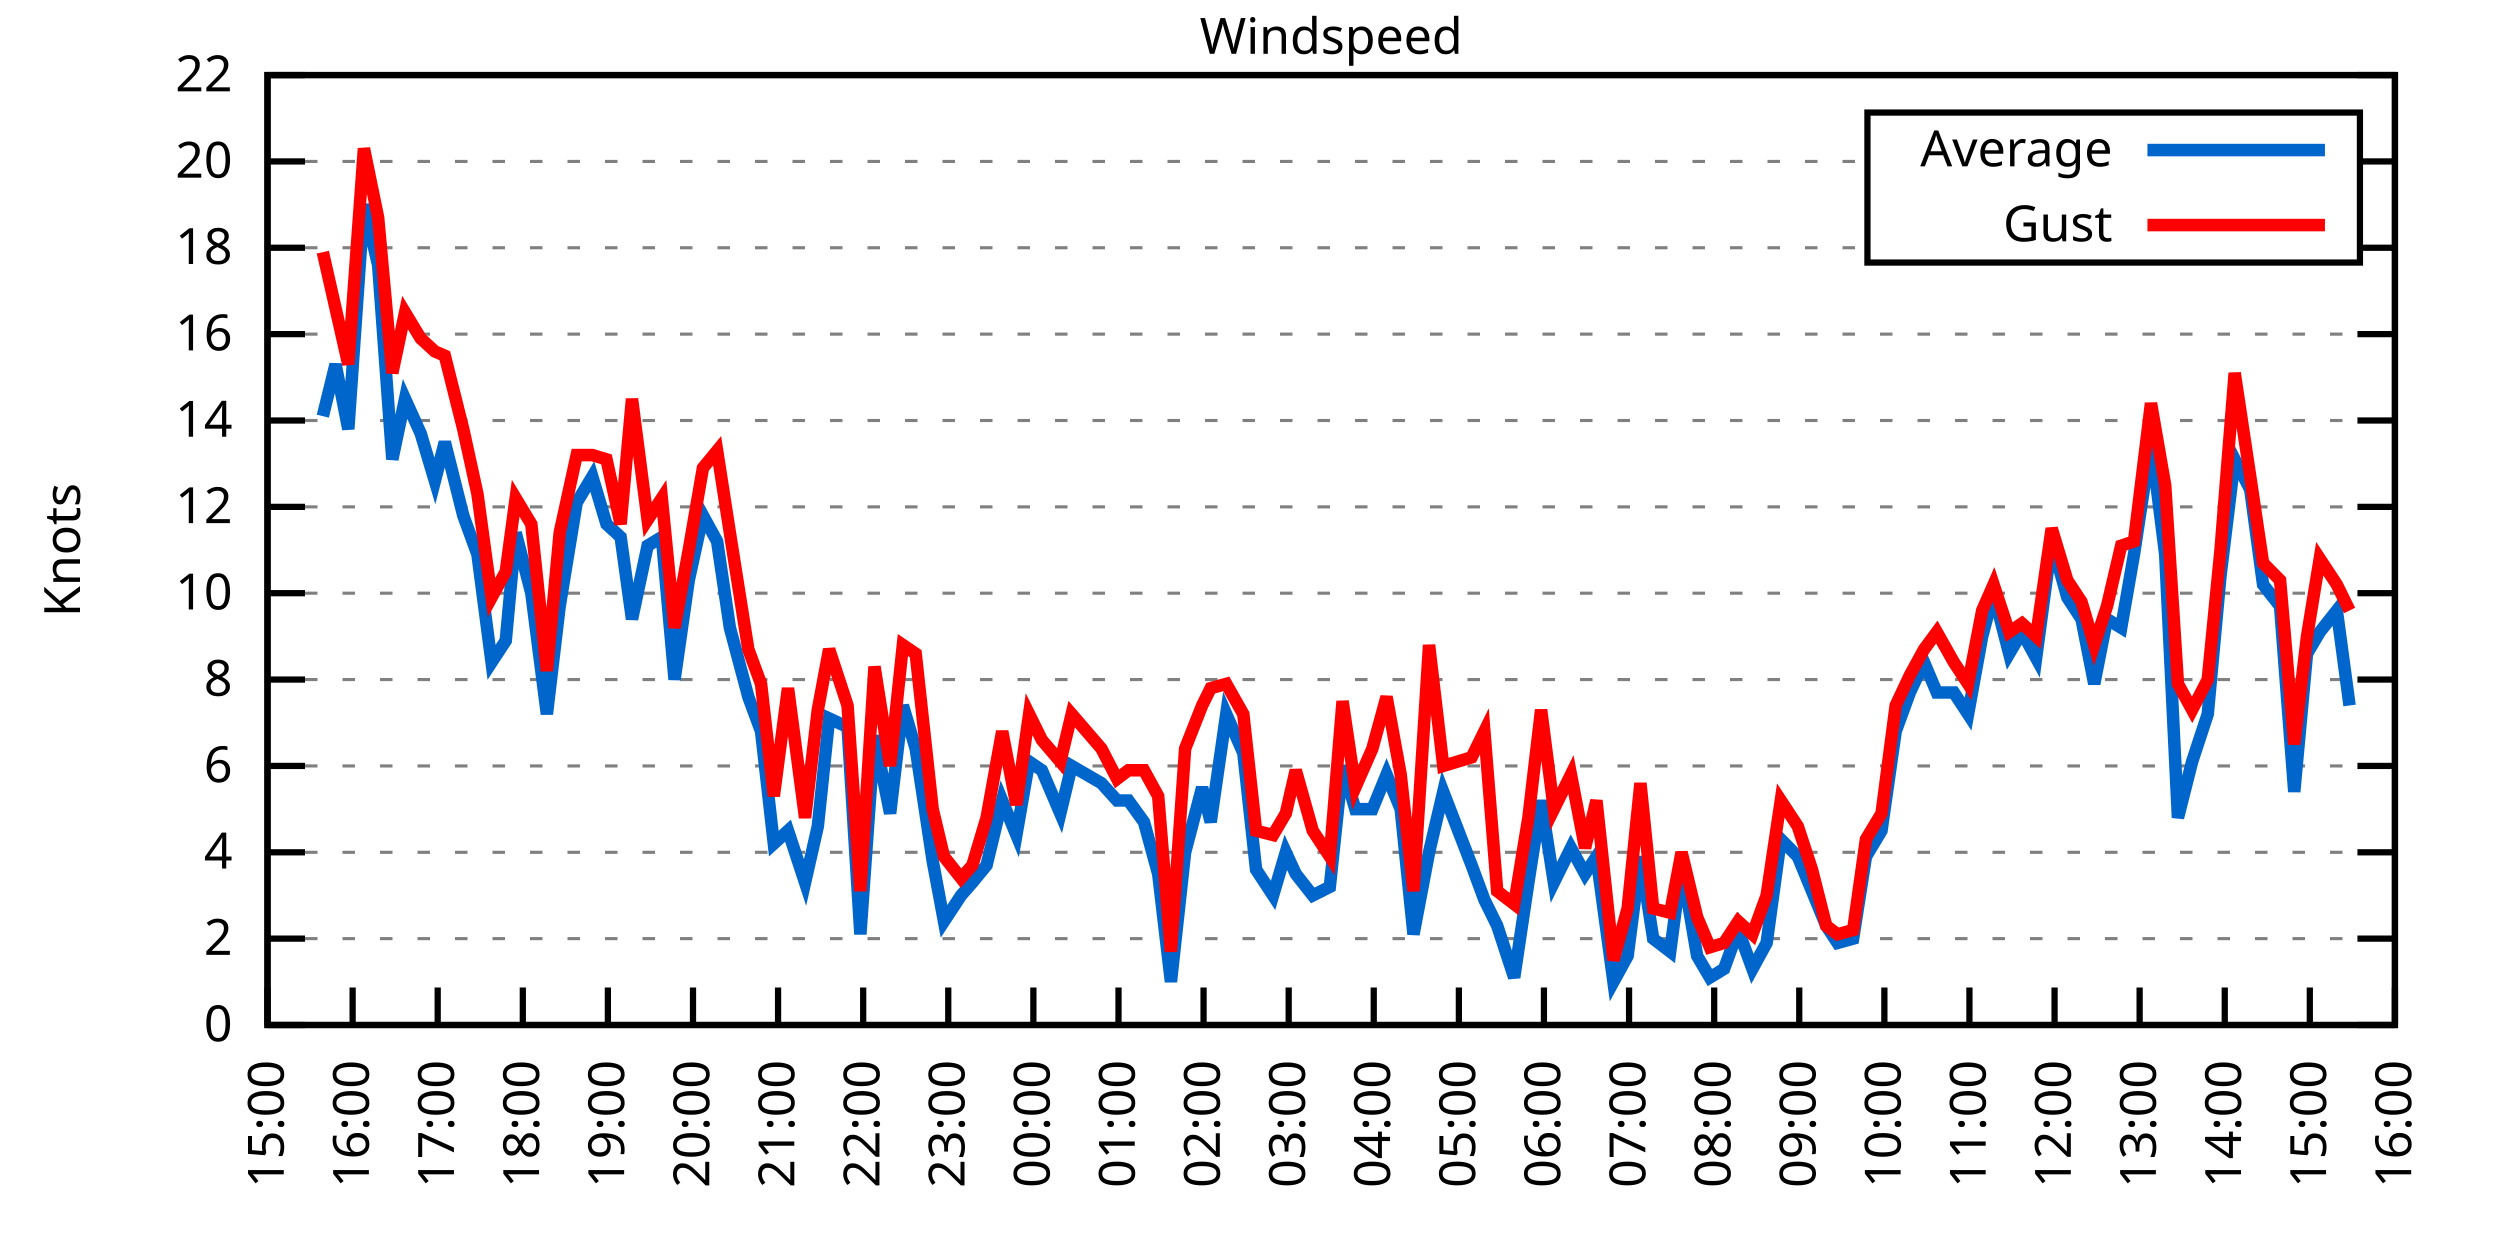
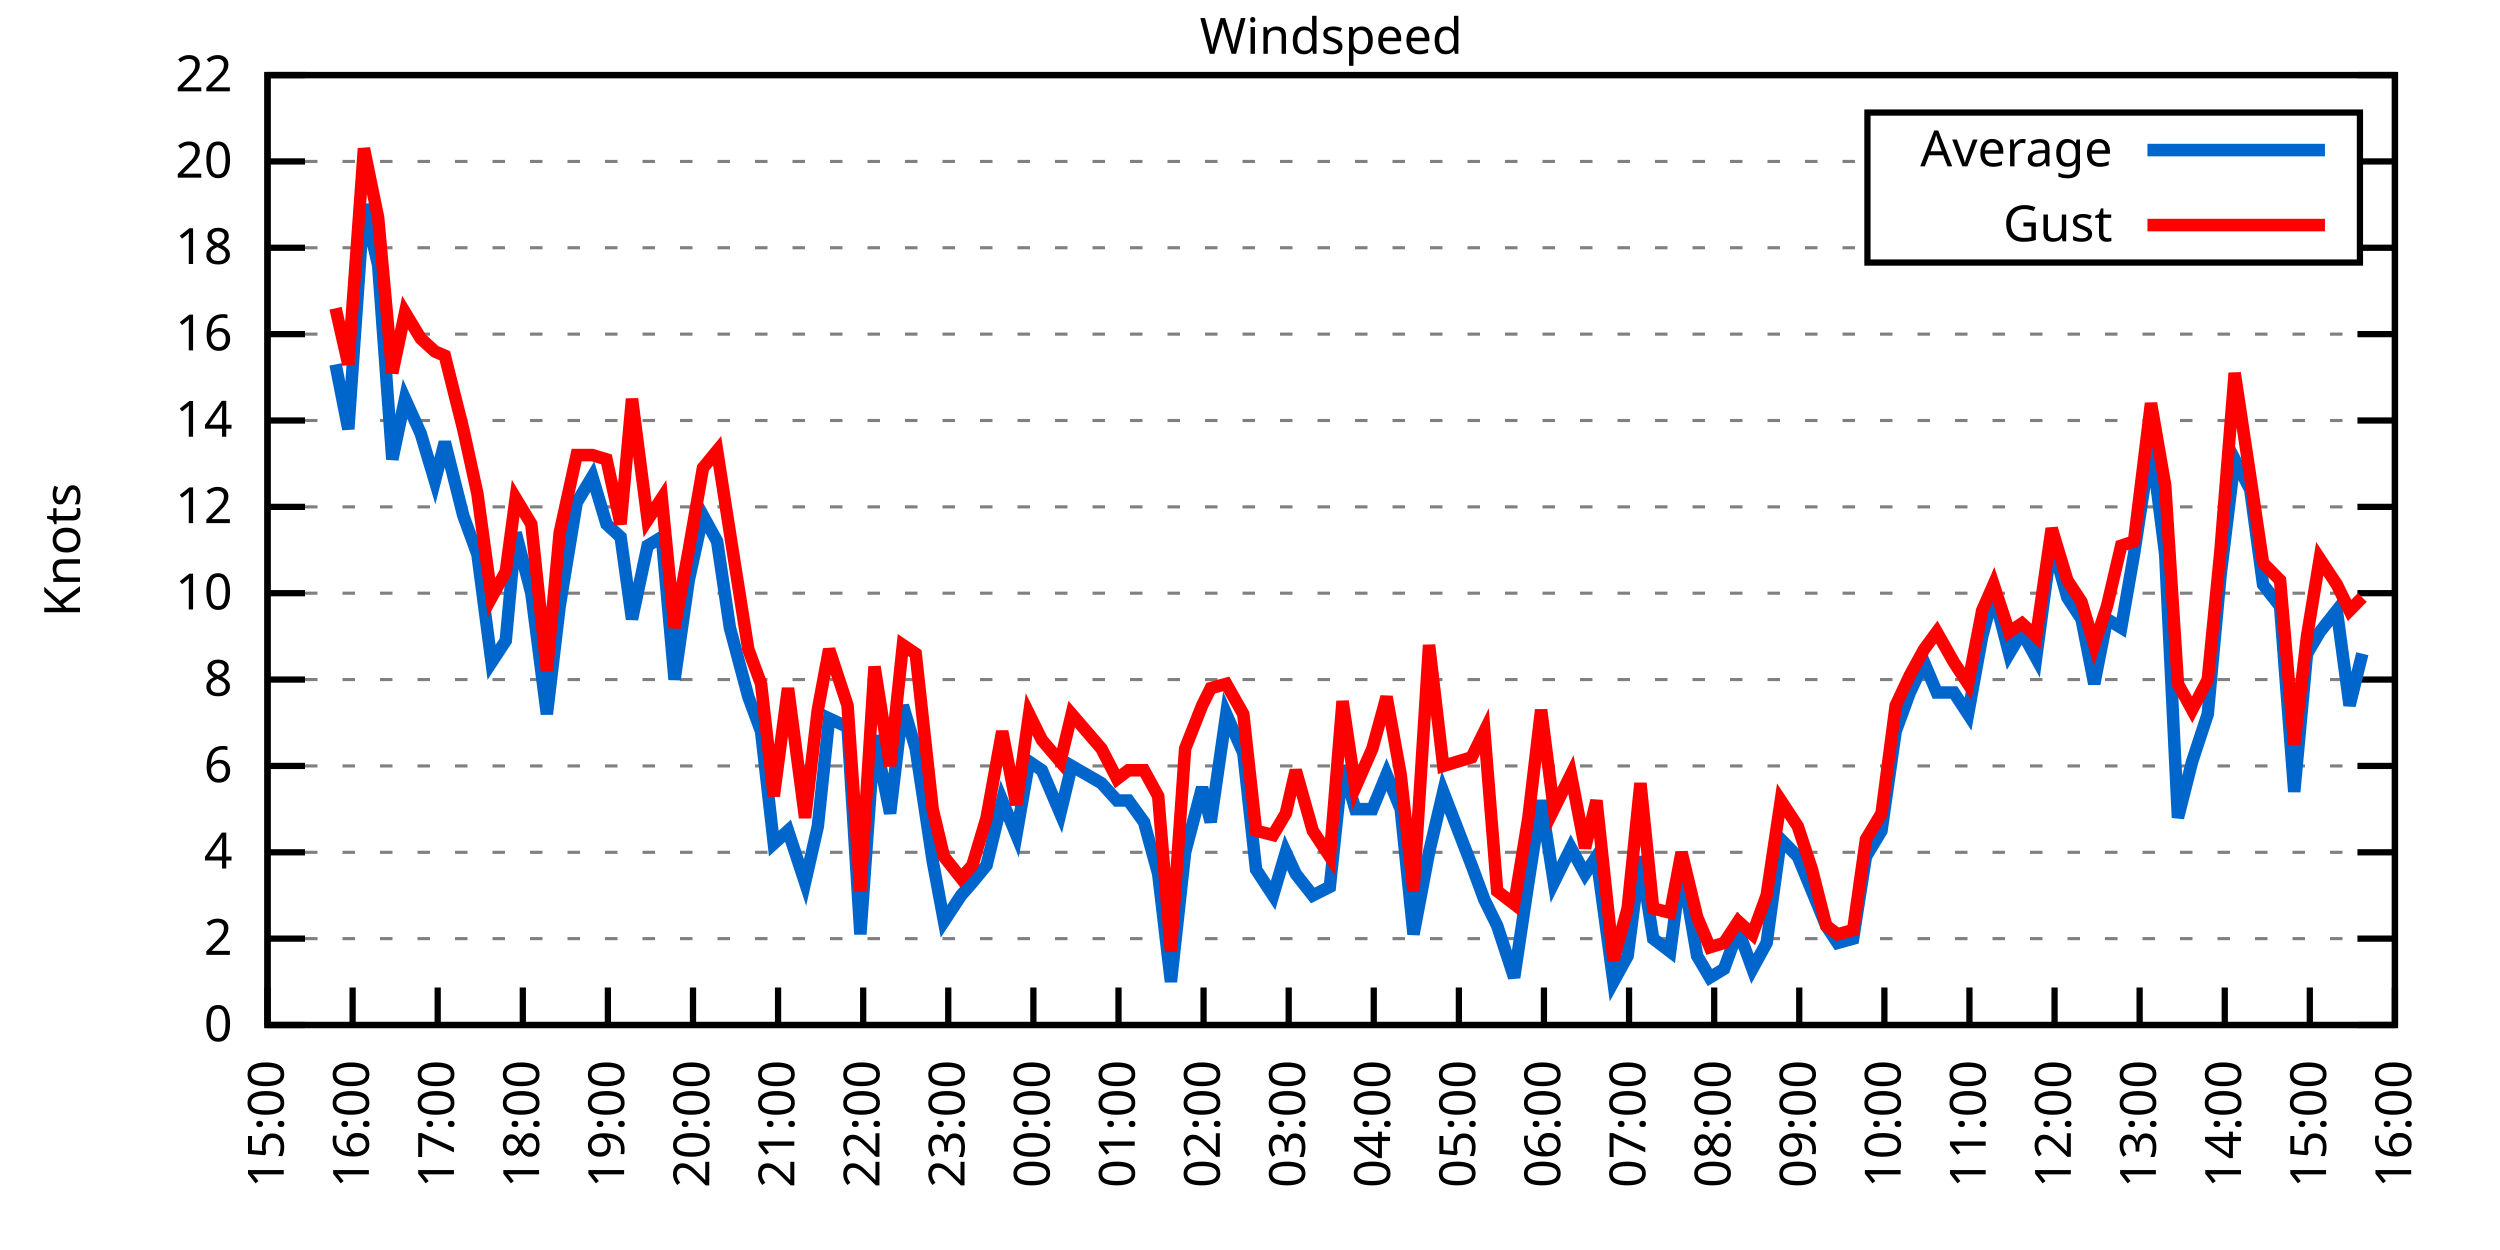
<svg xmlns="http://www.w3.org/2000/svg" xmlns:xlink="http://www.w3.org/1999/xlink" width="400" height="200" viewBox="0 0 400 200">
  <g id="gnuplot_canvas">
    <rect x="0" y="0" width="400" height="200" fill="none" />
    <defs>
      <circle id="gpDot" r="0.5" stroke-width="0.5" stroke="currentColor" />
      <path id="gpPt0" stroke-width="0.333" stroke="currentColor" d="M-1,0 h2 M0,-1 v2" />
      <path id="gpPt1" stroke-width="0.333" stroke="currentColor" d="M-1,-1 L1,1 M1,-1 L-1,1" />
      <path id="gpPt2" stroke-width="0.333" stroke="currentColor" d="M-1,0 L1,0 M0,-1 L0,1 M-1,-1 L1,1 M-1,1 L1,-1" />
      <rect id="gpPt3" stroke-width="0.333" stroke="currentColor" x="-1" y="-1" width="2" height="2" />
      <rect id="gpPt4" stroke-width="0.333" stroke="currentColor" fill="currentColor" x="-1" y="-1" width="2" height="2" />
      <circle id="gpPt5" stroke-width="0.333" stroke="currentColor" cx="0" cy="0" r="1" />
      <use xlink:href="#gpPt5" id="gpPt6" fill="currentColor" stroke="none" />
      <path id="gpPt7" stroke-width="0.333" stroke="currentColor" d="M0,-1.33 L-1.33,0.67 L1.33,0.67 z" />
      <use xlink:href="#gpPt7" id="gpPt8" fill="currentColor" stroke="none" />
      <use xlink:href="#gpPt7" id="gpPt9" stroke="currentColor" transform="rotate(180)" />
      <use xlink:href="#gpPt9" id="gpPt10" fill="currentColor" stroke="none" />
      <use xlink:href="#gpPt3" id="gpPt11" stroke="currentColor" transform="rotate(45)" />
      <use xlink:href="#gpPt11" id="gpPt12" fill="currentColor" stroke="none" />
      <path id="gpPt13" stroke-width="0.333" stroke="currentColor" d="M0,1.330 L1.265,0.411 L0.782,-1.067 L-0.782,-1.076 L-1.265,0.411 z" />
      <use xlink:href="#gpPt13" id="gpPt14" fill="currentColor" stroke="none" />
      <filter id="textbox" filterUnits="objectBoundingBox" x="0" y="0" height="1" width="1">
        <feFlood flood-color="white" flood-opacity="1" result="bgnd" />
        <feComposite in="SourceGraphic" in2="bgnd" operator="atop" />
      </filter>
      <filter id="greybox" filterUnits="objectBoundingBox" x="0" y="0" height="1" width="1">
        <feFlood flood-color="lightgrey" flood-opacity="1" result="grey" />
        <feComposite in="SourceGraphic" in2="grey" operator="atop" />
      </filter>
    </defs>
    <g fill="none" color="white" stroke="currentColor" stroke-width="1.00" stroke-linecap="butt" stroke-linejoin="miter">
</g>
    <g fill="none" color="black" stroke="currentColor" stroke-width="1.00" stroke-linecap="butt" stroke-linejoin="miter">
      <g stroke="none" shape-rendering="crispEdges">
        <polygon fill="rgb(255, 255, 255)" points="42.80,164.00 383.18,164.00 383.18,12.02 42.80,12.02 " />
      </g>
    </g>
    <g fill="none" color="black" stroke="currentColor" stroke-width="1.00" stroke-linecap="butt" stroke-linejoin="miter">
</g>
    <g fill="none" color="black" stroke="black" stroke-width="0.50" stroke-linecap="butt" stroke-linejoin="miter">
</g>
    <g fill="none" color="gray" stroke="currentColor" stroke-width="0.50" stroke-linecap="butt" stroke-linejoin="miter">
      <path stroke="gray" stroke-dasharray="2,4" class="gridline" d="M42.80,164.00 L383.19,164.00  " />
    </g>
    <g fill="none" color="gray" stroke="gray" stroke-width="1.00" stroke-linecap="butt" stroke-linejoin="miter">
</g>
    <g fill="none" color="black" stroke="currentColor" stroke-width="1.00" stroke-linecap="butt" stroke-linejoin="miter">
      <path stroke="black" d="M42.80,164.00 L48.80,164.00 M383.19,164.00 L377.19,164.00  " />
      <g transform="translate(37.20,166.60)" stroke="none" fill="black" font-family="Sans" font-size="8.00" text-anchor="end">
        <text>
          <tspan font-family="Sans"> 0</tspan>
        </text>
      </g>
    </g>
    <g fill="none" color="black" stroke="currentColor" stroke-width="1.00" stroke-linecap="butt" stroke-linejoin="miter">
</g>
    <g fill="none" color="black" stroke="black" stroke-width="0.50" stroke-linecap="butt" stroke-linejoin="miter">
</g>
    <g fill="none" color="gray" stroke="currentColor" stroke-width="0.50" stroke-linecap="butt" stroke-linejoin="miter">
      <path stroke="gray" stroke-dasharray="2,4" class="gridline" d="M42.80,150.18 L383.19,150.18  " />
    </g>
    <g fill="none" color="gray" stroke="gray" stroke-width="1.00" stroke-linecap="butt" stroke-linejoin="miter">
</g>
    <g fill="none" color="black" stroke="currentColor" stroke-width="1.00" stroke-linecap="butt" stroke-linejoin="miter">
      <path stroke="black" d="M42.80,150.18 L48.80,150.18 M383.19,150.18 L377.19,150.18  " />
      <g transform="translate(37.20,152.78)" stroke="none" fill="black" font-family="Sans" font-size="8.00" text-anchor="end">
        <text>
          <tspan font-family="Sans"> 2</tspan>
        </text>
      </g>
    </g>
    <g fill="none" color="black" stroke="currentColor" stroke-width="1.00" stroke-linecap="butt" stroke-linejoin="miter">
</g>
    <g fill="none" color="black" stroke="black" stroke-width="0.50" stroke-linecap="butt" stroke-linejoin="miter">
</g>
    <g fill="none" color="gray" stroke="currentColor" stroke-width="0.50" stroke-linecap="butt" stroke-linejoin="miter">
      <path stroke="gray" stroke-dasharray="2,4" class="gridline" d="M42.80,136.37 L383.19,136.37  " />
    </g>
    <g fill="none" color="gray" stroke="gray" stroke-width="1.00" stroke-linecap="butt" stroke-linejoin="miter">
</g>
    <g fill="none" color="black" stroke="currentColor" stroke-width="1.00" stroke-linecap="butt" stroke-linejoin="miter">
      <path stroke="black" d="M42.80,136.37 L48.80,136.37 M383.19,136.37 L377.19,136.37  " />
      <g transform="translate(37.20,138.97)" stroke="none" fill="black" font-family="Sans" font-size="8.00" text-anchor="end">
        <text>
          <tspan font-family="Sans"> 4</tspan>
        </text>
      </g>
    </g>
    <g fill="none" color="black" stroke="currentColor" stroke-width="1.00" stroke-linecap="butt" stroke-linejoin="miter">
</g>
    <g fill="none" color="black" stroke="black" stroke-width="0.50" stroke-linecap="butt" stroke-linejoin="miter">
</g>
    <g fill="none" color="gray" stroke="currentColor" stroke-width="0.50" stroke-linecap="butt" stroke-linejoin="miter">
      <path stroke="gray" stroke-dasharray="2,4" class="gridline" d="M42.80,122.55 L383.19,122.55  " />
    </g>
    <g fill="none" color="gray" stroke="gray" stroke-width="1.00" stroke-linecap="butt" stroke-linejoin="miter">
</g>
    <g fill="none" color="black" stroke="currentColor" stroke-width="1.00" stroke-linecap="butt" stroke-linejoin="miter">
      <path stroke="black" d="M42.80,122.55 L48.80,122.55 M383.19,122.55 L377.19,122.55  " />
      <g transform="translate(37.20,125.15)" stroke="none" fill="black" font-family="Sans" font-size="8.00" text-anchor="end">
        <text>
          <tspan font-family="Sans"> 6</tspan>
        </text>
      </g>
    </g>
    <g fill="none" color="black" stroke="currentColor" stroke-width="1.00" stroke-linecap="butt" stroke-linejoin="miter">
</g>
    <g fill="none" color="black" stroke="black" stroke-width="0.50" stroke-linecap="butt" stroke-linejoin="miter">
</g>
    <g fill="none" color="gray" stroke="currentColor" stroke-width="0.50" stroke-linecap="butt" stroke-linejoin="miter">
      <path stroke="gray" stroke-dasharray="2,4" class="gridline" d="M42.80,108.73 L383.19,108.73  " />
    </g>
    <g fill="none" color="gray" stroke="gray" stroke-width="1.00" stroke-linecap="butt" stroke-linejoin="miter">
</g>
    <g fill="none" color="black" stroke="currentColor" stroke-width="1.00" stroke-linecap="butt" stroke-linejoin="miter">
      <path stroke="black" d="M42.80,108.73 L48.80,108.73 M383.19,108.73 L377.19,108.73  " />
      <g transform="translate(37.20,111.33)" stroke="none" fill="black" font-family="Sans" font-size="8.00" text-anchor="end">
        <text>
          <tspan font-family="Sans"> 8</tspan>
        </text>
      </g>
    </g>
    <g fill="none" color="black" stroke="currentColor" stroke-width="1.00" stroke-linecap="butt" stroke-linejoin="miter">
</g>
    <g fill="none" color="black" stroke="black" stroke-width="0.50" stroke-linecap="butt" stroke-linejoin="miter">
</g>
    <g fill="none" color="gray" stroke="currentColor" stroke-width="0.50" stroke-linecap="butt" stroke-linejoin="miter">
      <path stroke="gray" stroke-dasharray="2,4" class="gridline" d="M42.80,94.91 L383.19,94.91  " />
    </g>
    <g fill="none" color="gray" stroke="gray" stroke-width="1.00" stroke-linecap="butt" stroke-linejoin="miter">
</g>
    <g fill="none" color="black" stroke="currentColor" stroke-width="1.00" stroke-linecap="butt" stroke-linejoin="miter">
      <path stroke="black" d="M42.80,94.91 L48.80,94.91 M383.19,94.91 L377.19,94.91  " />
      <g transform="translate(37.20,97.51)" stroke="none" fill="black" font-family="Sans" font-size="8.00" text-anchor="end">
        <text>
          <tspan font-family="Sans"> 10</tspan>
        </text>
      </g>
    </g>
    <g fill="none" color="black" stroke="currentColor" stroke-width="1.00" stroke-linecap="butt" stroke-linejoin="miter">
</g>
    <g fill="none" color="black" stroke="black" stroke-width="0.50" stroke-linecap="butt" stroke-linejoin="miter">
</g>
    <g fill="none" color="gray" stroke="currentColor" stroke-width="0.50" stroke-linecap="butt" stroke-linejoin="miter">
      <path stroke="gray" stroke-dasharray="2,4" class="gridline" d="M42.80,81.10 L383.19,81.10  " />
    </g>
    <g fill="none" color="gray" stroke="gray" stroke-width="1.00" stroke-linecap="butt" stroke-linejoin="miter">
</g>
    <g fill="none" color="black" stroke="currentColor" stroke-width="1.00" stroke-linecap="butt" stroke-linejoin="miter">
      <path stroke="black" d="M42.80,81.10 L48.80,81.10 M383.19,81.10 L377.19,81.10  " />
      <g transform="translate(37.20,83.70)" stroke="none" fill="black" font-family="Sans" font-size="8.00" text-anchor="end">
        <text>
          <tspan font-family="Sans"> 12</tspan>
        </text>
      </g>
    </g>
    <g fill="none" color="black" stroke="currentColor" stroke-width="1.00" stroke-linecap="butt" stroke-linejoin="miter">
</g>
    <g fill="none" color="black" stroke="black" stroke-width="0.50" stroke-linecap="butt" stroke-linejoin="miter">
</g>
    <g fill="none" color="gray" stroke="currentColor" stroke-width="0.50" stroke-linecap="butt" stroke-linejoin="miter">
      <path stroke="gray" stroke-dasharray="2,4" class="gridline" d="M42.80,67.28 L383.19,67.28  " />
    </g>
    <g fill="none" color="gray" stroke="gray" stroke-width="1.00" stroke-linecap="butt" stroke-linejoin="miter">
</g>
    <g fill="none" color="black" stroke="currentColor" stroke-width="1.00" stroke-linecap="butt" stroke-linejoin="miter">
      <path stroke="black" d="M42.80,67.28 L48.80,67.28 M383.19,67.28 L377.19,67.28  " />
      <g transform="translate(37.20,69.88)" stroke="none" fill="black" font-family="Sans" font-size="8.00" text-anchor="end">
        <text>
          <tspan font-family="Sans"> 14</tspan>
        </text>
      </g>
    </g>
    <g fill="none" color="black" stroke="currentColor" stroke-width="1.00" stroke-linecap="butt" stroke-linejoin="miter">
</g>
    <g fill="none" color="black" stroke="black" stroke-width="0.50" stroke-linecap="butt" stroke-linejoin="miter">
</g>
    <g fill="none" color="gray" stroke="currentColor" stroke-width="0.50" stroke-linecap="butt" stroke-linejoin="miter">
      <path stroke="gray" stroke-dasharray="2,4" class="gridline" d="M42.80,53.46 L383.19,53.46  " />
    </g>
    <g fill="none" color="gray" stroke="gray" stroke-width="1.00" stroke-linecap="butt" stroke-linejoin="miter">
</g>
    <g fill="none" color="black" stroke="currentColor" stroke-width="1.00" stroke-linecap="butt" stroke-linejoin="miter">
      <path stroke="black" d="M42.80,53.46 L48.80,53.46 M383.19,53.46 L377.19,53.46  " />
      <g transform="translate(37.20,56.06)" stroke="none" fill="black" font-family="Sans" font-size="8.00" text-anchor="end">
        <text>
          <tspan font-family="Sans"> 16</tspan>
        </text>
      </g>
    </g>
    <g fill="none" color="black" stroke="currentColor" stroke-width="1.00" stroke-linecap="butt" stroke-linejoin="miter">
</g>
    <g fill="none" color="black" stroke="black" stroke-width="0.50" stroke-linecap="butt" stroke-linejoin="miter">
</g>
    <g fill="none" color="gray" stroke="currentColor" stroke-width="0.50" stroke-linecap="butt" stroke-linejoin="miter">
      <path stroke="gray" stroke-dasharray="2,4" class="gridline" d="M42.80,39.64 L298.79,39.64 M377.59,39.64 L383.19,39.64  " />
    </g>
    <g fill="none" color="gray" stroke="gray" stroke-width="1.00" stroke-linecap="butt" stroke-linejoin="miter">
</g>
    <g fill="none" color="black" stroke="currentColor" stroke-width="1.00" stroke-linecap="butt" stroke-linejoin="miter">
      <path stroke="black" d="M42.80,39.64 L48.80,39.64 M383.19,39.64 L377.19,39.64  " />
      <g transform="translate(37.20,42.24)" stroke="none" fill="black" font-family="Sans" font-size="8.00" text-anchor="end">
        <text>
          <tspan font-family="Sans"> 18</tspan>
        </text>
      </g>
    </g>
    <g fill="none" color="black" stroke="currentColor" stroke-width="1.00" stroke-linecap="butt" stroke-linejoin="miter">
</g>
    <g fill="none" color="black" stroke="black" stroke-width="0.50" stroke-linecap="butt" stroke-linejoin="miter">
</g>
    <g fill="none" color="gray" stroke="currentColor" stroke-width="0.50" stroke-linecap="butt" stroke-linejoin="miter">
      <path stroke="gray" stroke-dasharray="2,4" class="gridline" d="M42.80,25.83 L298.79,25.83 M377.59,25.83 L383.19,25.83  " />
    </g>
    <g fill="none" color="gray" stroke="gray" stroke-width="1.00" stroke-linecap="butt" stroke-linejoin="miter">
</g>
    <g fill="none" color="black" stroke="currentColor" stroke-width="1.00" stroke-linecap="butt" stroke-linejoin="miter">
      <path stroke="black" d="M42.80,25.83 L48.80,25.83 M383.19,25.83 L377.19,25.83  " />
      <g transform="translate(37.20,28.43)" stroke="none" fill="black" font-family="Sans" font-size="8.00" text-anchor="end">
        <text>
          <tspan font-family="Sans"> 20</tspan>
        </text>
      </g>
    </g>
    <g fill="none" color="black" stroke="currentColor" stroke-width="1.00" stroke-linecap="butt" stroke-linejoin="miter">
</g>
    <g fill="none" color="black" stroke="black" stroke-width="0.50" stroke-linecap="butt" stroke-linejoin="miter">
</g>
    <g fill="none" color="gray" stroke="currentColor" stroke-width="0.50" stroke-linecap="butt" stroke-linejoin="miter">
      <path stroke="gray" stroke-dasharray="2,4" class="gridline" d="M42.80,12.01 L383.19,12.01  " />
    </g>
    <g fill="none" color="gray" stroke="gray" stroke-width="1.00" stroke-linecap="butt" stroke-linejoin="miter">
</g>
    <g fill="none" color="black" stroke="currentColor" stroke-width="1.00" stroke-linecap="butt" stroke-linejoin="miter">
      <path stroke="black" d="M42.80,12.01 L48.80,12.01 M383.19,12.01 L377.19,12.01  " />
      <g transform="translate(37.20,14.61)" stroke="none" fill="black" font-family="Sans" font-size="8.00" text-anchor="end">
        <text>
          <tspan font-family="Sans"> 22</tspan>
        </text>
      </g>
    </g>
    <g fill="none" color="black" stroke="currentColor" stroke-width="1.00" stroke-linecap="butt" stroke-linejoin="miter">
      <path stroke="black" d="M42.80,164.00 L42.80,158.00  " />
      <g transform="translate(45.40,169.60) rotate(270.00)" stroke="none" fill="black" font-family="Sans" font-size="8.00" text-anchor="end">
        <text>
          <tspan font-family="Sans">15:00</tspan>
        </text>
      </g>
    </g>
    <g fill="none" color="black" stroke="currentColor" stroke-width="1.00" stroke-linecap="butt" stroke-linejoin="miter">
      <path stroke="black" d="M56.42,164.00 L56.42,158.00  " />
      <g transform="translate(59.02,169.60) rotate(270.00)" stroke="none" fill="black" font-family="Sans" font-size="8.00" text-anchor="end">
        <text>
          <tspan font-family="Sans">16:00</tspan>
        </text>
      </g>
    </g>
    <g fill="none" color="black" stroke="currentColor" stroke-width="1.00" stroke-linecap="butt" stroke-linejoin="miter">
      <path stroke="black" d="M70.03,164.00 L70.03,158.00  " />
      <g transform="translate(72.63,169.60) rotate(270.00)" stroke="none" fill="black" font-family="Sans" font-size="8.00" text-anchor="end">
        <text>
          <tspan font-family="Sans">17:00</tspan>
        </text>
      </g>
    </g>
    <g fill="none" color="black" stroke="currentColor" stroke-width="1.00" stroke-linecap="butt" stroke-linejoin="miter">
      <path stroke="black" d="M83.65,164.00 L83.65,158.00  " />
      <g transform="translate(86.25,169.60) rotate(270.00)" stroke="none" fill="black" font-family="Sans" font-size="8.00" text-anchor="end">
        <text>
          <tspan font-family="Sans">18:00</tspan>
        </text>
      </g>
    </g>
    <g fill="none" color="black" stroke="currentColor" stroke-width="1.00" stroke-linecap="butt" stroke-linejoin="miter">
      <path stroke="black" d="M97.26,164.00 L97.26,158.00  " />
      <g transform="translate(99.86,169.60) rotate(270.00)" stroke="none" fill="black" font-family="Sans" font-size="8.00" text-anchor="end">
        <text>
          <tspan font-family="Sans">19:00</tspan>
        </text>
      </g>
    </g>
    <g fill="none" color="black" stroke="currentColor" stroke-width="1.00" stroke-linecap="butt" stroke-linejoin="miter">
      <path stroke="black" d="M110.88,164.00 L110.88,158.00  " />
      <g transform="translate(113.48,169.60) rotate(270.00)" stroke="none" fill="black" font-family="Sans" font-size="8.00" text-anchor="end">
        <text>
          <tspan font-family="Sans">20:00</tspan>
        </text>
      </g>
    </g>
    <g fill="none" color="black" stroke="currentColor" stroke-width="1.00" stroke-linecap="butt" stroke-linejoin="miter">
      <path stroke="black" d="M124.49,164.00 L124.49,158.00  " />
      <g transform="translate(127.09,169.60) rotate(270.00)" stroke="none" fill="black" font-family="Sans" font-size="8.00" text-anchor="end">
        <text>
          <tspan font-family="Sans">21:00</tspan>
        </text>
      </g>
    </g>
    <g fill="none" color="black" stroke="currentColor" stroke-width="1.00" stroke-linecap="butt" stroke-linejoin="miter">
      <path stroke="black" d="M138.11,164.00 L138.11,158.00  " />
      <g transform="translate(140.71,169.60) rotate(270.00)" stroke="none" fill="black" font-family="Sans" font-size="8.00" text-anchor="end">
        <text>
          <tspan font-family="Sans">22:00</tspan>
        </text>
      </g>
    </g>
    <g fill="none" color="black" stroke="currentColor" stroke-width="1.00" stroke-linecap="butt" stroke-linejoin="miter">
      <path stroke="black" d="M151.72,164.00 L151.72,158.00  " />
      <g transform="translate(154.32,169.60) rotate(270.00)" stroke="none" fill="black" font-family="Sans" font-size="8.00" text-anchor="end">
        <text>
          <tspan font-family="Sans">23:00</tspan>
        </text>
      </g>
    </g>
    <g fill="none" color="black" stroke="currentColor" stroke-width="1.00" stroke-linecap="butt" stroke-linejoin="miter">
      <path stroke="black" d="M165.34,164.00 L165.34,158.00  " />
      <g transform="translate(167.94,169.60) rotate(270.00)" stroke="none" fill="black" font-family="Sans" font-size="8.00" text-anchor="end">
        <text>
          <tspan font-family="Sans">00:00</tspan>
        </text>
      </g>
    </g>
    <g fill="none" color="black" stroke="currentColor" stroke-width="1.00" stroke-linecap="butt" stroke-linejoin="miter">
      <path stroke="black" d="M178.96,164.00 L178.96,158.00  " />
      <g transform="translate(181.56,169.60) rotate(270.00)" stroke="none" fill="black" font-family="Sans" font-size="8.00" text-anchor="end">
        <text>
          <tspan font-family="Sans">01:00</tspan>
        </text>
      </g>
    </g>
    <g fill="none" color="black" stroke="currentColor" stroke-width="1.00" stroke-linecap="butt" stroke-linejoin="miter">
      <path stroke="black" d="M192.57,164.00 L192.57,158.00  " />
      <g transform="translate(195.17,169.60) rotate(270.00)" stroke="none" fill="black" font-family="Sans" font-size="8.00" text-anchor="end">
        <text>
          <tspan font-family="Sans">02:00</tspan>
        </text>
      </g>
    </g>
    <g fill="none" color="black" stroke="currentColor" stroke-width="1.00" stroke-linecap="butt" stroke-linejoin="miter">
      <path stroke="black" d="M206.19,164.00 L206.19,158.00  " />
      <g transform="translate(208.79,169.60) rotate(270.00)" stroke="none" fill="black" font-family="Sans" font-size="8.00" text-anchor="end">
        <text>
          <tspan font-family="Sans">03:00</tspan>
        </text>
      </g>
    </g>
    <g fill="none" color="black" stroke="currentColor" stroke-width="1.00" stroke-linecap="butt" stroke-linejoin="miter">
      <path stroke="black" d="M219.80,164.00 L219.80,158.00  " />
      <g transform="translate(222.40,169.60) rotate(270.00)" stroke="none" fill="black" font-family="Sans" font-size="8.00" text-anchor="end">
        <text>
          <tspan font-family="Sans">04:00</tspan>
        </text>
      </g>
    </g>
    <g fill="none" color="black" stroke="currentColor" stroke-width="1.00" stroke-linecap="butt" stroke-linejoin="miter">
      <path stroke="black" d="M233.42,164.00 L233.42,158.00  " />
      <g transform="translate(236.02,169.60) rotate(270.00)" stroke="none" fill="black" font-family="Sans" font-size="8.00" text-anchor="end">
        <text>
          <tspan font-family="Sans">05:00</tspan>
        </text>
      </g>
    </g>
    <g fill="none" color="black" stroke="currentColor" stroke-width="1.00" stroke-linecap="butt" stroke-linejoin="miter">
      <path stroke="black" d="M247.03,164.00 L247.03,158.00  " />
      <g transform="translate(249.63,169.60) rotate(270.00)" stroke="none" fill="black" font-family="Sans" font-size="8.00" text-anchor="end">
        <text>
          <tspan font-family="Sans">06:00</tspan>
        </text>
      </g>
    </g>
    <g fill="none" color="black" stroke="currentColor" stroke-width="1.00" stroke-linecap="butt" stroke-linejoin="miter">
      <path stroke="black" d="M260.65,164.00 L260.65,158.00  " />
      <g transform="translate(263.25,169.60) rotate(270.00)" stroke="none" fill="black" font-family="Sans" font-size="8.00" text-anchor="end">
        <text>
          <tspan font-family="Sans">07:00</tspan>
        </text>
      </g>
    </g>
    <g fill="none" color="black" stroke="currentColor" stroke-width="1.00" stroke-linecap="butt" stroke-linejoin="miter">
      <path stroke="black" d="M274.27,164.00 L274.27,158.00  " />
      <g transform="translate(276.87,169.60) rotate(270.00)" stroke="none" fill="black" font-family="Sans" font-size="8.00" text-anchor="end">
        <text>
          <tspan font-family="Sans">08:00</tspan>
        </text>
      </g>
    </g>
    <g fill="none" color="black" stroke="currentColor" stroke-width="1.00" stroke-linecap="butt" stroke-linejoin="miter">
      <path stroke="black" d="M287.88,164.00 L287.88,158.00  " />
      <g transform="translate(290.48,169.60) rotate(270.00)" stroke="none" fill="black" font-family="Sans" font-size="8.00" text-anchor="end">
        <text>
          <tspan font-family="Sans">09:00</tspan>
        </text>
      </g>
    </g>
    <g fill="none" color="black" stroke="currentColor" stroke-width="1.00" stroke-linecap="butt" stroke-linejoin="miter">
      <path stroke="black" d="M301.50,164.00 L301.50,158.00  " />
      <g transform="translate(304.10,169.60) rotate(270.00)" stroke="none" fill="black" font-family="Sans" font-size="8.00" text-anchor="end">
        <text>
          <tspan font-family="Sans">10:00</tspan>
        </text>
      </g>
    </g>
    <g fill="none" color="black" stroke="currentColor" stroke-width="1.00" stroke-linecap="butt" stroke-linejoin="miter">
      <path stroke="black" d="M315.11,164.00 L315.11,158.00  " />
      <g transform="translate(317.71,169.60) rotate(270.00)" stroke="none" fill="black" font-family="Sans" font-size="8.00" text-anchor="end">
        <text>
          <tspan font-family="Sans">11:00</tspan>
        </text>
      </g>
    </g>
    <g fill="none" color="black" stroke="currentColor" stroke-width="1.00" stroke-linecap="butt" stroke-linejoin="miter">
      <path stroke="black" d="M328.73,164.00 L328.73,158.00  " />
      <g transform="translate(331.33,169.60) rotate(270.00)" stroke="none" fill="black" font-family="Sans" font-size="8.00" text-anchor="end">
        <text>
          <tspan font-family="Sans">12:00</tspan>
        </text>
      </g>
    </g>
    <g fill="none" color="black" stroke="currentColor" stroke-width="1.00" stroke-linecap="butt" stroke-linejoin="miter">
      <path stroke="black" d="M342.34,164.00 L342.34,158.00  " />
      <g transform="translate(344.94,169.60) rotate(270.00)" stroke="none" fill="black" font-family="Sans" font-size="8.00" text-anchor="end">
        <text>
          <tspan font-family="Sans">13:00</tspan>
        </text>
      </g>
    </g>
    <g fill="none" color="black" stroke="currentColor" stroke-width="1.00" stroke-linecap="butt" stroke-linejoin="miter">
      <path stroke="black" d="M355.96,164.00 L355.96,158.00  " />
      <g transform="translate(358.56,169.60) rotate(270.00)" stroke="none" fill="black" font-family="Sans" font-size="8.00" text-anchor="end">
        <text>
          <tspan font-family="Sans">14:00</tspan>
        </text>
      </g>
    </g>
    <g fill="none" color="black" stroke="currentColor" stroke-width="1.00" stroke-linecap="butt" stroke-linejoin="miter">
      <path stroke="black" d="M369.57,164.00 L369.57,158.00  " />
      <g transform="translate(372.17,169.60) rotate(270.00)" stroke="none" fill="black" font-family="Sans" font-size="8.00" text-anchor="end">
        <text>
          <tspan font-family="Sans">15:00</tspan>
        </text>
      </g>
    </g>
    <g fill="none" color="black" stroke="currentColor" stroke-width="1.00" stroke-linecap="butt" stroke-linejoin="miter">
      <path stroke="black" d="M383.19,164.00 L383.19,158.00  " />
      <g transform="translate(385.79,169.60) rotate(270.00)" stroke="none" fill="black" font-family="Sans" font-size="8.00" text-anchor="end">
        <text>
          <tspan font-family="Sans">16:00</tspan>
        </text>
      </g>
    </g>
    <g fill="none" color="black" stroke="currentColor" stroke-width="1.00" stroke-linecap="butt" stroke-linejoin="miter">
</g>
    <g fill="none" color="black" stroke="currentColor" stroke-width="1.00" stroke-linecap="butt" stroke-linejoin="miter">
      <path stroke="black" d="M42.80,12.01 L42.80,164.00 L383.19,164.00 L383.19,12.01 L42.80,12.01 Z  " />
    </g>
    <g fill="none" color="black" stroke="currentColor" stroke-width="1.00" stroke-linecap="butt" stroke-linejoin="miter">
</g>
    <g fill="none" color="black" stroke="currentColor" stroke-width="1.00" stroke-linecap="butt" stroke-linejoin="miter">
      <path stroke="black" d="M298.79,42.01 L298.79,18.01 L377.59,18.01 L377.59,42.01 L298.79,42.01 Z  " />
    </g>
    <g id="Windspeed_plot_1">
      <g fill="none" color="white" stroke="black" stroke-width="2.00" stroke-linecap="butt" stroke-linejoin="miter">
</g>
      <g fill="none" color="black" stroke="currentColor" stroke-width="2.00" stroke-linecap="butt" stroke-linejoin="miter">
        <g transform="translate(337.99,26.61)" stroke="none" fill="black" font-family="Sans" font-size="8.00" text-anchor="end">
          <text>
            <tspan font-family="Sans">Average</tspan>
          </text>
        </g>
      </g>
      <g fill="none" color="black" stroke="currentColor" stroke-width="2.00" stroke-linecap="butt" stroke-linejoin="miter">
-         <path stroke="rgb(  0, 102, 204)" d="M343.59,24.01 L371.99,24.01 M51.65,66.59 L53.69,58.30 L55.73,68.66 L58.23,32.74 L60.50,42.41 L62.77,73.50   L64.81,63.82 L67.31,69.35 L69.58,76.95 L71.17,70.73 L74.12,82.48 L76.39,88.70 L78.65,105.97 L80.92,102.51   L82.51,85.24 L85.01,94.91 L87.50,114.26 L89.55,96.99 L92.27,80.41 L94.77,76.26 L97.04,83.86 L99.30,85.93   L101.12,99.06 L103.62,87.31 L105.89,85.93 L107.93,108.73 L110.20,92.84 L112.47,82.48 L114.74,86.62 L116.78,100.44   L119.73,111.49 L121.77,117.02 L123.81,134.98 L126.08,132.91 L128.81,141.20 L130.85,132.22 L132.66,114.95 L135.61,116.33   L137.66,149.49 L139.92,117.71 L142.42,130.15 L144.46,112.88 L146.51,119.78 L149.23,137.75 L151.04,147.42 L153.77,143.27   L155.58,141.20 L157.85,138.44 L160.35,128.08 L162.62,133.60 L164.66,121.86 L166.70,123.24 L169.65,130.15 L171.47,122.55   L176.23,125.31 L178.73,128.08 L180.54,128.08 L183.04,131.53 L185.31,139.82 L187.35,157.09 L189.62,136.37 L192.34,126.00   L193.71,131.53 L196.20,114.26 L198.93,120.48 L200.97,139.13 L203.69,143.27 L205.73,136.37 L207.32,139.82 L210.04,143.27   L212.77,141.89 L214.81,122.55 L216.85,129.46 L219.58,129.46 L221.85,123.93 L224.11,129.46 L226.16,149.49 L228.65,136.37   L230.92,126.69 L235.46,138.44 L237.50,143.96 L239.55,148.11 L242.27,156.40 L244.54,141.20 L246.58,128.08 L248.62,141.20   L251.35,135.67 L253.61,139.82 L255.43,137.06 L258.15,157.09 L260.42,152.95 L262.47,137.06 L264.51,150.18 L267.23,152.26   L269.05,138.44 L271.54,152.95 L273.58,156.40 L275.85,155.02 L278.12,148.80 L280.39,155.02 L282.66,150.87 L284.93,134.29   L287.65,137.06 L289.92,142.58 L292.19,148.11 L294.01,150.87 L296.50,150.18 L298.55,137.06 L301.04,132.91 L303.31,117.02   L305.58,110.80 L307.85,105.97 L309.89,110.80 L312.62,110.80 L314.89,114.26 L317.15,101.82 L318.97,94.91 L321.47,104.59   L323.51,101.13 L325.78,105.28 L328.27,86.62 L330.77,95.60 L333.04,99.06 L335.08,109.42 L337.12,99.06 L339.39,100.44   L341.44,88.70 L344.16,70.73 L346.43,88.70 L348.47,130.84 L350.74,121.86 L353.24,114.26 L355.28,92.15 L357.55,73.50   L360.04,78.33 L362.09,93.53 L364.81,96.99 L367.08,126.69 L369.12,104.59 L371.16,101.13 L373.89,97.68 L375.93,112.88    " />
+         <path stroke="rgb(  0, 102, 204)" d="M343.59,24.01 L371.99,24.01 M53.69,58.30 L55.73,68.66 L58.23,32.74 L60.50,42.41 L62.77,73.50 L64.81,63.82   L67.31,69.35 L69.58,76.95 L71.17,70.73 L74.12,82.48 L76.39,88.70 L78.65,105.97 L80.92,102.51 L82.51,85.24   L85.01,94.91 L87.50,114.26 L89.55,96.99 L92.27,80.41 L94.77,76.26 L97.04,83.86 L99.30,85.93 L101.12,99.06   L103.62,87.31 L105.89,85.93 L107.93,108.73 L110.20,92.84 L112.47,82.48 L114.74,86.62 L116.78,100.44 L119.73,111.49   L121.77,117.02 L123.81,134.98 L126.08,132.91 L128.81,141.20 L130.85,132.22 L132.66,114.95 L135.61,116.33 L137.66,149.49   L139.92,117.71 L142.42,130.15 L144.46,112.88 L146.51,119.78 L149.23,137.75 L151.04,147.42 L153.77,143.27 L155.58,141.20   L157.85,138.44 L160.35,128.08 L162.62,133.60 L164.66,121.86 L166.70,123.24 L169.65,130.15 L171.47,122.55 L176.23,125.31   L178.73,128.08 L180.54,128.08 L183.04,131.53 L185.31,139.82 L187.35,157.09 L189.62,136.37 L192.34,126.00 L193.71,131.53   L196.20,114.26 L198.93,120.48 L200.97,139.13 L203.69,143.27 L205.73,136.37 L207.32,139.82 L210.04,143.27 L212.77,141.89   L214.81,122.55 L216.85,129.46 L219.58,129.46 L221.85,123.93 L224.11,129.46 L226.16,149.49 L228.65,136.37 L230.92,126.69   L235.46,138.44 L237.50,143.96 L239.55,148.11 L242.27,156.40 L244.54,141.20 L246.58,128.08 L248.62,141.20 L251.35,135.67   L253.61,139.82 L255.43,137.06 L258.15,157.09 L260.42,152.95 L262.47,137.06 L264.51,150.18 L267.23,152.26 L269.05,138.44   L271.54,152.95 L273.58,156.40 L275.85,155.02 L278.12,148.80 L280.39,155.02 L282.66,150.87 L284.93,134.29 L287.65,137.06   L289.92,142.58 L292.19,148.11 L294.01,150.87 L296.50,150.18 L298.55,137.06 L301.04,132.91 L303.31,117.02 L305.58,110.80   L307.85,105.97 L309.89,110.80 L312.62,110.80 L314.89,114.26 L317.15,101.82 L318.97,94.91 L321.47,104.59 L323.51,101.13   L325.78,105.28 L328.27,86.62 L330.77,95.60 L333.04,99.06 L335.08,109.42 L337.12,99.06 L339.39,100.44 L341.44,88.70   L344.16,70.73 L346.43,88.70 L348.47,130.84 L350.74,121.86 L353.24,114.26 L355.28,92.15 L357.55,73.50 L360.04,78.33   L362.09,93.53 L364.81,96.99 L367.08,126.69 L369.12,104.59 L371.16,101.13 L373.89,97.68 L375.93,112.88 L377.97,104.59    " />
      </g>
    </g>
    <g id="Windspeed_plot_2">
      <g fill="none" color="black" stroke="currentColor" stroke-width="2.00" stroke-linecap="butt" stroke-linejoin="miter">
        <g transform="translate(337.99,38.61)" stroke="none" fill="black" font-family="Sans" font-size="8.00" text-anchor="end">
          <text>
            <tspan font-family="Sans">Gust</tspan>
          </text>
        </g>
      </g>
      <g fill="none" color="black" stroke="currentColor" stroke-width="2.00" stroke-linecap="butt" stroke-linejoin="miter">
-         <path stroke="rgb(255,   0,   0)" d="M343.59,36.01 L371.99,36.01 M51.65,40.34 L53.69,49.32 L55.73,58.30 L58.23,23.75 L60.50,34.81 L62.77,59.68   L64.81,50.01 L67.31,54.15 L69.58,56.23 L71.17,56.92 L74.12,68.66 L76.39,79.02 L78.65,95.60 L80.92,91.46   L82.51,79.71 L85.01,83.86 L87.50,107.35 L89.55,85.24 L92.27,72.81 L94.77,72.81 L97.04,73.50 L99.30,83.86   L101.12,63.82 L103.62,83.17 L105.89,79.71 L107.93,100.44 L110.20,88.00 L112.47,74.88 L114.74,72.12 L116.78,85.24   L119.73,103.89 L121.77,109.42 L123.81,127.38 L126.08,110.11 L128.81,130.84 L130.85,113.57 L132.66,103.89 L135.61,112.88   L137.66,142.58 L139.92,106.66 L142.42,122.55 L144.46,103.20 L146.51,104.59 L149.23,129.46 L151.04,137.06 L153.77,140.51   L155.58,138.44 L157.85,130.84 L160.35,117.02 L162.62,128.77 L164.66,114.26 L166.70,118.40 L169.65,121.86 L171.47,114.26   L176.23,119.78 L178.73,124.62 L180.54,123.24 L183.04,123.24 L185.31,127.38 L187.35,152.26 L189.62,119.78 L192.34,112.88   L193.71,110.11 L196.20,109.42 L198.93,114.26 L200.97,132.91 L203.69,133.60 L205.73,130.15 L207.32,123.24 L210.04,132.91   L212.77,137.06 L214.81,112.19 L216.85,126.00 L219.58,119.78 L221.85,111.49 L224.11,123.93 L226.16,142.58 L228.65,103.20   L230.92,122.55 L235.46,121.17 L237.50,117.02 L239.55,142.58 L242.27,144.66 L244.54,130.84 L246.58,113.57 L248.62,129.46   L251.35,123.93 L253.61,135.67 L255.43,128.08 L258.15,153.64 L260.42,145.35 L262.47,125.31 L264.51,145.35 L267.23,146.04   L269.05,136.37 L271.54,146.73 L273.58,151.56 L275.85,150.87 L278.12,147.42 L280.39,149.49 L282.66,143.27 L284.93,128.08   L287.65,132.22 L289.92,139.13 L292.19,148.11 L294.01,149.49 L296.50,148.80 L298.55,134.29 L301.04,130.15 L303.31,112.88   L305.58,108.04 L307.85,103.89 L309.89,101.13 L312.62,105.97 L314.89,109.42 L317.15,97.68 L318.97,93.53 L321.47,101.13   L323.51,99.75 L325.78,101.82 L328.27,84.55 L330.77,92.84 L333.04,96.30 L335.08,103.20 L337.12,96.99 L339.39,87.31   L341.44,86.62 L344.16,64.52 L346.43,77.64 L348.47,109.42 L350.74,113.57 L353.24,108.73 L355.28,88.00 L357.55,59.68   L360.04,76.26 L362.09,90.08 L364.81,92.84 L367.08,119.09 L369.12,101.82 L371.16,89.39 L373.89,93.53 L375.93,97.68    " />
+         <path stroke="rgb(255,   0,   0)" d="M343.59,36.01 L371.99,36.01 M53.69,49.32 L55.73,58.30 L58.23,23.75 L60.50,34.81 L62.77,59.68 L64.81,50.01   L67.31,54.15 L69.58,56.23 L71.17,56.92 L74.12,68.66 L76.39,79.02 L78.65,95.60 L80.92,91.46 L82.51,79.71   L85.01,83.86 L87.50,107.35 L89.55,85.24 L92.27,72.81 L94.77,72.81 L97.04,73.50 L99.30,83.86 L101.12,63.82   L103.62,83.17 L105.89,79.71 L107.93,100.44 L110.20,88.00 L112.47,74.88 L114.74,72.12 L116.78,85.24 L119.73,103.89   L121.77,109.42 L123.81,127.38 L126.08,110.11 L128.81,130.84 L130.85,113.57 L132.66,103.89 L135.61,112.88 L137.66,142.58   L139.92,106.66 L142.42,122.55 L144.46,103.20 L146.51,104.59 L149.23,129.46 L151.04,137.06 L153.77,140.51 L155.58,138.44   L157.85,130.84 L160.35,117.02 L162.62,128.77 L164.66,114.26 L166.70,118.40 L169.65,121.86 L171.47,114.26 L176.23,119.78   L178.73,124.62 L180.54,123.24 L183.04,123.24 L185.31,127.38 L187.35,152.26 L189.62,119.78 L192.34,112.88 L193.71,110.11   L196.20,109.42 L198.93,114.26 L200.97,132.91 L203.69,133.60 L205.73,130.15 L207.32,123.24 L210.04,132.91 L212.77,137.06   L214.81,112.19 L216.85,126.00 L219.58,119.78 L221.85,111.49 L224.11,123.93 L226.16,142.58 L228.65,103.20 L230.92,122.55   L235.46,121.17 L237.50,117.02 L239.55,142.58 L242.27,144.66 L244.54,130.84 L246.58,113.57 L248.62,129.46 L251.35,123.93   L253.61,135.67 L255.43,128.08 L258.15,153.64 L260.42,145.35 L262.47,125.31 L264.51,145.35 L267.23,146.04 L269.05,136.37   L271.54,146.73 L273.58,151.56 L275.85,150.87 L278.12,147.42 L280.39,149.49 L282.66,143.27 L284.93,128.08 L287.65,132.22   L289.92,139.13 L292.19,148.11 L294.01,149.49 L296.50,148.80 L298.55,134.29 L301.04,130.15 L303.31,112.88 L305.58,108.04   L307.85,103.89 L309.89,101.13 L312.62,105.97 L314.89,109.42 L317.15,97.68 L318.97,93.53 L321.47,101.13 L323.51,99.75   L325.78,101.82 L328.27,84.55 L330.77,92.84 L333.04,96.30 L335.08,103.20 L337.12,96.99 L339.39,87.31 L341.44,86.62   L344.16,64.52 L346.43,77.64 L348.47,109.42 L350.74,113.57 L353.24,108.73 L355.28,88.00 L357.55,59.68 L360.04,76.26   L362.09,90.08 L364.81,92.84 L367.08,119.09 L369.12,101.82 L371.16,89.39 L373.89,93.53 L375.93,97.68 L377.97,95.60    " />
      </g>
    </g>
    <g fill="none" color="black" stroke="currentColor" stroke-width="2.00" stroke-linecap="butt" stroke-linejoin="miter">
</g>
    <g fill="none" color="black" stroke="black" stroke-width="1.00" stroke-linecap="butt" stroke-linejoin="miter">
</g>
    <g fill="none" color="black" stroke="currentColor" stroke-width="1.00" stroke-linecap="butt" stroke-linejoin="miter">
      <path stroke="black" d="M42.80,12.01 L42.80,164.00 L383.19,164.00 L383.19,12.01 L42.80,12.01 Z  " />
      <g transform="translate(12.80,88.01) rotate(270.00)" stroke="none" fill="black" font-family="Sans" font-size="8.00" text-anchor="middle">
        <text>
          <tspan font-family="Sans">Knots</tspan>
        </text>
      </g>
    </g>
    <g fill="none" color="black" stroke="currentColor" stroke-width="1.00" stroke-linecap="butt" stroke-linejoin="miter">
</g>
    <g fill="none" color="black" stroke="currentColor" stroke-width="1.00" stroke-linecap="butt" stroke-linejoin="miter">
      <g transform="translate(212.99,8.61)" stroke="none" fill="black" font-family="Sans" font-size="8.00" text-anchor="middle">
        <text>
          <tspan font-family="Sans">Windspeed</tspan>
        </text>
      </g>
    </g>
    <g fill="none" color="black" stroke="currentColor" stroke-width="1.00" stroke-linecap="butt" stroke-linejoin="miter">
</g>
  </g>
</svg>
